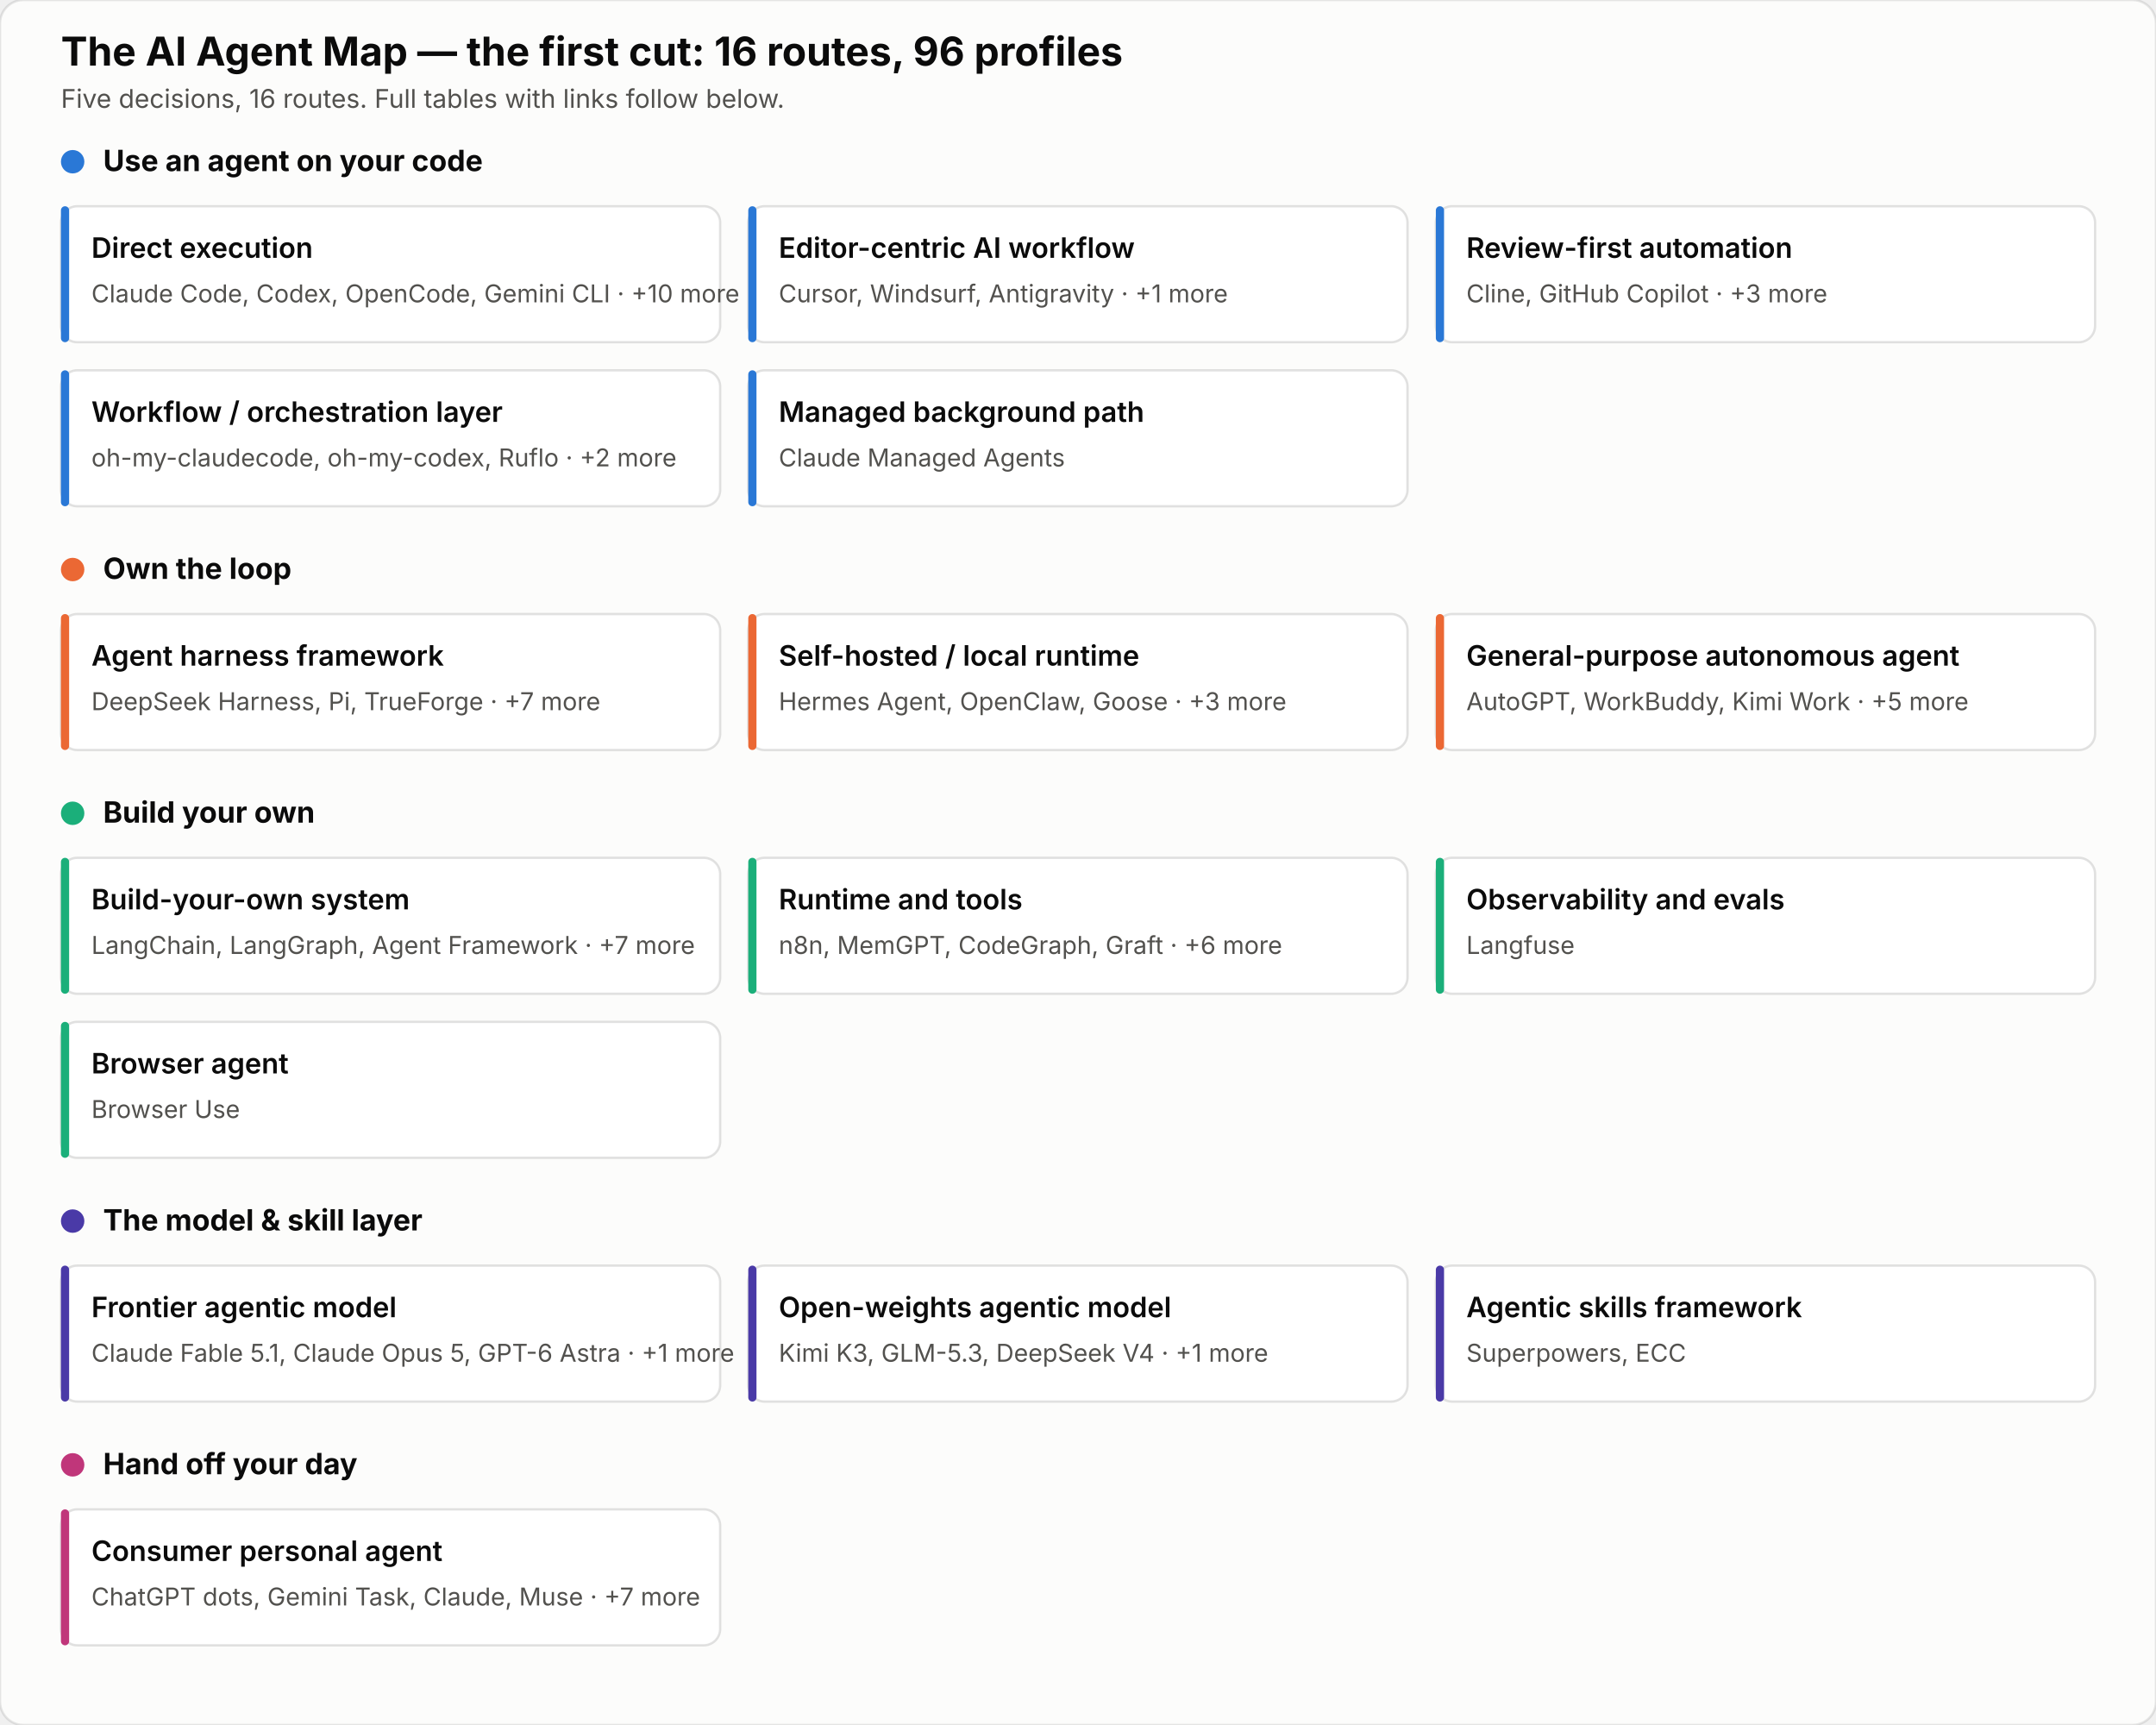
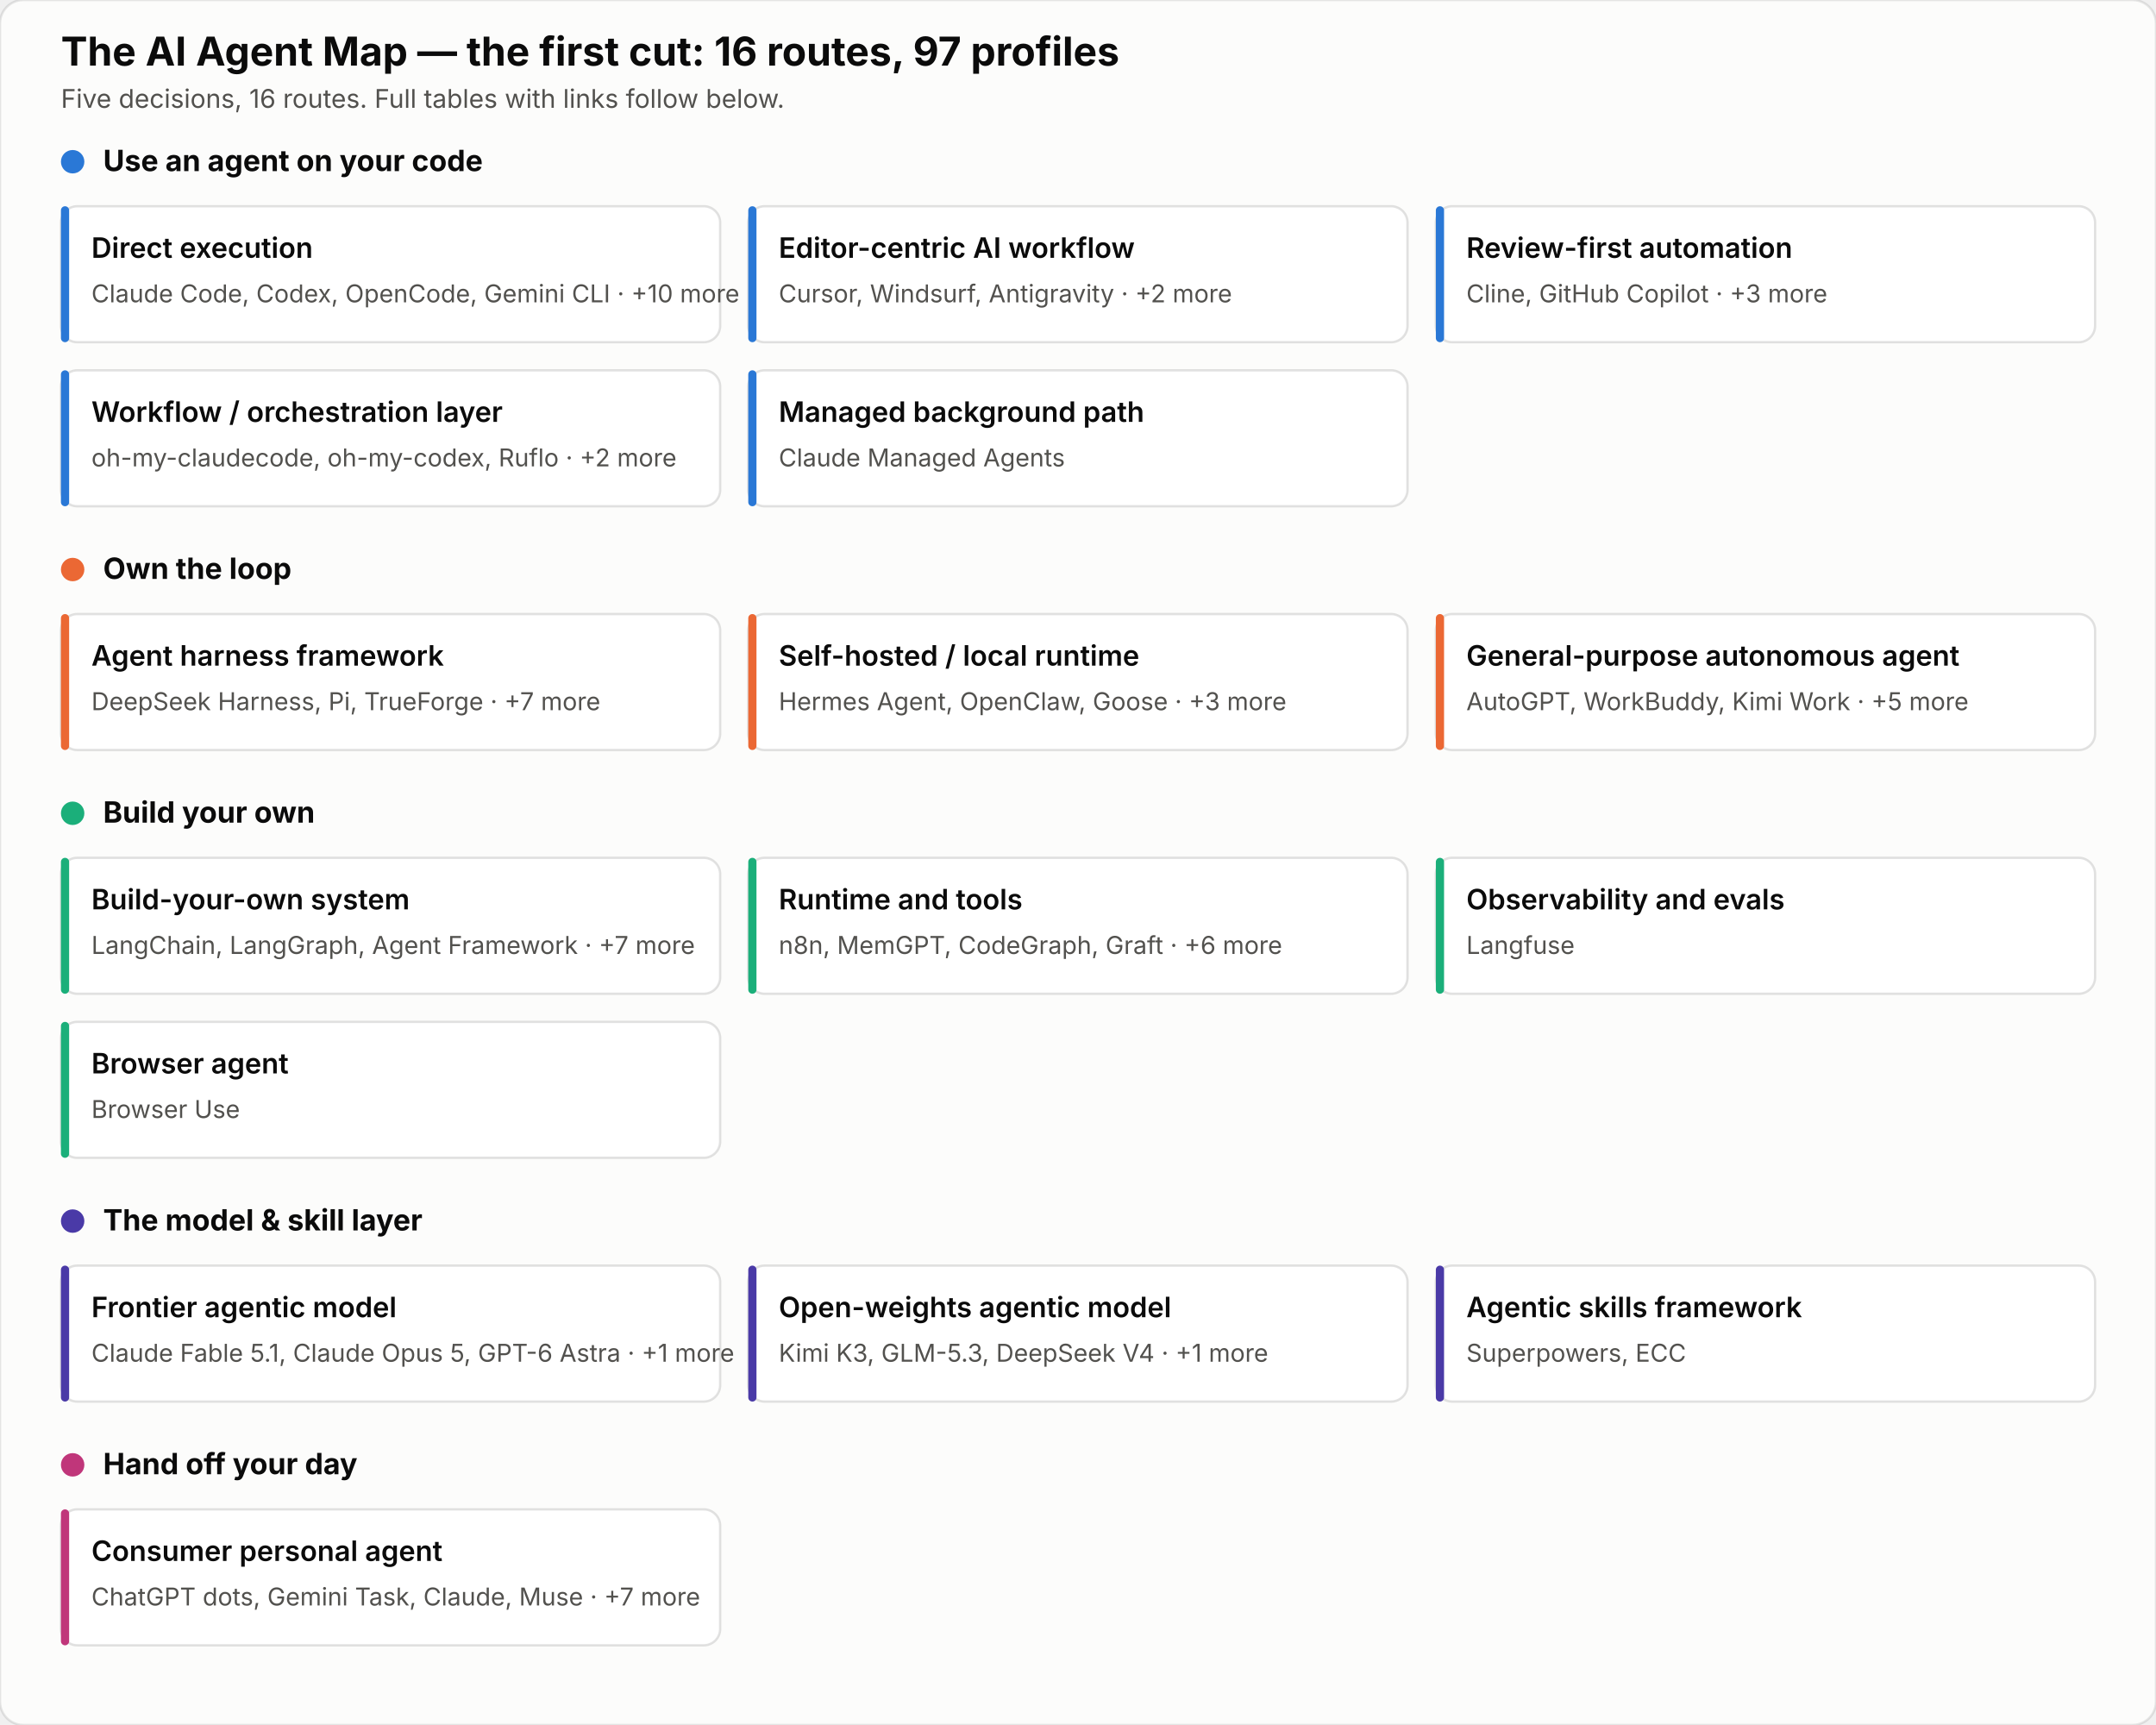
<svg xmlns="http://www.w3.org/2000/svg" width="920" height="736" viewBox="0 0 920 736" font-family="system-ui, -apple-system, sans-serif">
  <rect width="920" height="736" rx="10" fill="#fcfcfb" stroke="rgba(11,11,11,0.10)" />
-   <text x="26" y="28" font-size="17" font-weight="700" fill="#0b0b0b">The AI Agent Map — the first cut: 16 routes, 96 profiles</text>
+   <text x="26" y="28" font-size="17" font-weight="700" fill="#0b0b0b">The AI Agent Map — the first cut: 16 routes, 97 profiles</text>
  <text x="26" y="46" font-size="11" fill="#52514e">Five decisions, 16 routes. Full tables with links follow below.</text>
  <circle cx="31" cy="69" r="5" fill="#2a78d6" />
  <text x="44" y="73" font-size="12.5" font-weight="700" fill="#0b0b0b">Use an agent on your code</text>
  <rect x="26.0" y="88.0" width="281.3" height="58" rx="7" fill="#ffffff" stroke="rgba(11,11,11,0.12)" />
  <rect x="26.0" y="88.0" width="3.5" height="58" rx="1.75" fill="#2a78d6" />
  <text x="39.0" y="110.0" font-size="12" font-weight="600" fill="#0b0b0b">Direct execution</text>
  <text x="39.0" y="129.0" font-size="10.5" fill="#52514e">Claude Code, Codex, OpenCode, Gemini CLI · +10 more</text>
  <rect x="319.3" y="88.0" width="281.3" height="58" rx="7" fill="#ffffff" stroke="rgba(11,11,11,0.12)" />
  <rect x="319.3" y="88.0" width="3.5" height="58" rx="1.75" fill="#2a78d6" />
  <text x="332.3" y="110.0" font-size="12" font-weight="600" fill="#0b0b0b">Editor-centric AI workflow</text>
-   <text x="332.3" y="129.0" font-size="10.5" fill="#52514e">Cursor, Windsurf, Antigravity · +1 more</text>
+   <text x="332.3" y="129.0" font-size="10.5" fill="#52514e">Cursor, Windsurf, Antigravity · +2 more</text>
  <rect x="612.7" y="88.0" width="281.3" height="58" rx="7" fill="#ffffff" stroke="rgba(11,11,11,0.12)" />
  <rect x="612.7" y="88.0" width="3.5" height="58" rx="1.75" fill="#2a78d6" />
  <text x="625.7" y="110.0" font-size="12" font-weight="600" fill="#0b0b0b">Review-first automation</text>
  <text x="625.7" y="129.0" font-size="10.5" fill="#52514e">Cline, GitHub Copilot · +3 more</text>
  <rect x="26.0" y="158.0" width="281.3" height="58" rx="7" fill="#ffffff" stroke="rgba(11,11,11,0.12)" />
  <rect x="26.0" y="158.0" width="3.5" height="58" rx="1.75" fill="#2a78d6" />
  <text x="39.0" y="180.0" font-size="12" font-weight="600" fill="#0b0b0b">Workflow / orchestration layer</text>
  <text x="39.0" y="199.0" font-size="10.5" fill="#52514e">oh-my-claudecode, oh-my-codex, Ruflo · +2 more</text>
  <rect x="319.3" y="158.0" width="281.3" height="58" rx="7" fill="#ffffff" stroke="rgba(11,11,11,0.12)" />
  <rect x="319.3" y="158.0" width="3.5" height="58" rx="1.75" fill="#2a78d6" />
  <text x="332.3" y="180.0" font-size="12" font-weight="600" fill="#0b0b0b">Managed background path</text>
  <text x="332.3" y="199.0" font-size="10.5" fill="#52514e">Claude Managed Agents</text>
  <circle cx="31" cy="243" r="5" fill="#eb6834" />
  <text x="44" y="247" font-size="12.5" font-weight="700" fill="#0b0b0b">Own the loop</text>
  <rect x="26.0" y="262.0" width="281.3" height="58" rx="7" fill="#ffffff" stroke="rgba(11,11,11,0.12)" />
  <rect x="26.0" y="262.0" width="3.5" height="58" rx="1.75" fill="#eb6834" />
  <text x="39.0" y="284.0" font-size="12" font-weight="600" fill="#0b0b0b">Agent harness framework</text>
  <text x="39.0" y="303.0" font-size="10.5" fill="#52514e">DeepSeek Harness, Pi, TrueForge · +7 more</text>
  <rect x="319.3" y="262.0" width="281.3" height="58" rx="7" fill="#ffffff" stroke="rgba(11,11,11,0.12)" />
  <rect x="319.3" y="262.0" width="3.5" height="58" rx="1.75" fill="#eb6834" />
  <text x="332.3" y="284.0" font-size="12" font-weight="600" fill="#0b0b0b">Self-hosted / local runtime</text>
  <text x="332.3" y="303.0" font-size="10.5" fill="#52514e">Hermes Agent, OpenClaw, Goose · +3 more</text>
  <rect x="612.7" y="262.0" width="281.3" height="58" rx="7" fill="#ffffff" stroke="rgba(11,11,11,0.12)" />
  <rect x="612.7" y="262.0" width="3.5" height="58" rx="1.75" fill="#eb6834" />
  <text x="625.7" y="284.0" font-size="12" font-weight="600" fill="#0b0b0b">General-purpose autonomous agent</text>
  <text x="625.7" y="303.0" font-size="10.5" fill="#52514e">AutoGPT, WorkBuddy, Kimi Work · +5 more</text>
  <circle cx="31" cy="347" r="5" fill="#1baf7a" />
  <text x="44" y="351" font-size="12.5" font-weight="700" fill="#0b0b0b">Build your own</text>
  <rect x="26.0" y="366.0" width="281.3" height="58" rx="7" fill="#ffffff" stroke="rgba(11,11,11,0.12)" />
  <rect x="26.0" y="366.0" width="3.5" height="58" rx="1.75" fill="#1baf7a" />
  <text x="39.0" y="388.0" font-size="12" font-weight="600" fill="#0b0b0b">Build-your-own system</text>
  <text x="39.0" y="407.0" font-size="10.5" fill="#52514e">LangChain, LangGraph, Agent Framework · +7 more</text>
  <rect x="319.3" y="366.0" width="281.3" height="58" rx="7" fill="#ffffff" stroke="rgba(11,11,11,0.12)" />
  <rect x="319.3" y="366.0" width="3.5" height="58" rx="1.75" fill="#1baf7a" />
  <text x="332.3" y="388.0" font-size="12" font-weight="600" fill="#0b0b0b">Runtime and tools</text>
  <text x="332.3" y="407.0" font-size="10.5" fill="#52514e">n8n, MemGPT, CodeGraph, Graft · +6 more</text>
  <rect x="612.7" y="366.0" width="281.3" height="58" rx="7" fill="#ffffff" stroke="rgba(11,11,11,0.12)" />
  <rect x="612.7" y="366.0" width="3.5" height="58" rx="1.75" fill="#1baf7a" />
  <text x="625.7" y="388.0" font-size="12" font-weight="600" fill="#0b0b0b">Observability and evals</text>
  <text x="625.7" y="407.0" font-size="10.5" fill="#52514e">Langfuse</text>
  <rect x="26.0" y="436.0" width="281.3" height="58" rx="7" fill="#ffffff" stroke="rgba(11,11,11,0.12)" />
  <rect x="26.0" y="436.0" width="3.5" height="58" rx="1.75" fill="#1baf7a" />
  <text x="39.0" y="458.0" font-size="12" font-weight="600" fill="#0b0b0b">Browser agent</text>
  <text x="39.0" y="477.0" font-size="10.5" fill="#52514e">Browser Use</text>
  <circle cx="31" cy="521" r="5" fill="#4a3aa7" />
  <text x="44" y="525" font-size="12.5" font-weight="700" fill="#0b0b0b">The model &amp; skill layer</text>
  <rect x="26.0" y="540.0" width="281.3" height="58" rx="7" fill="#ffffff" stroke="rgba(11,11,11,0.12)" />
  <rect x="26.0" y="540.0" width="3.5" height="58" rx="1.75" fill="#4a3aa7" />
  <text x="39.0" y="562.0" font-size="12" font-weight="600" fill="#0b0b0b">Frontier agentic model</text>
  <text x="39.0" y="581.0" font-size="10.5" fill="#52514e">Claude Fable 5.1, Claude Opus 5, GPT-6 Astra · +1 more</text>
  <rect x="319.3" y="540.0" width="281.3" height="58" rx="7" fill="#ffffff" stroke="rgba(11,11,11,0.12)" />
  <rect x="319.3" y="540.0" width="3.5" height="58" rx="1.75" fill="#4a3aa7" />
  <text x="332.3" y="562.0" font-size="12" font-weight="600" fill="#0b0b0b">Open-weights agentic model</text>
  <text x="332.3" y="581.0" font-size="10.5" fill="#52514e">Kimi K3, GLM-5.3, DeepSeek V4 · +1 more</text>
  <rect x="612.7" y="540.0" width="281.3" height="58" rx="7" fill="#ffffff" stroke="rgba(11,11,11,0.12)" />
  <rect x="612.7" y="540.0" width="3.5" height="58" rx="1.75" fill="#4a3aa7" />
  <text x="625.7" y="562.0" font-size="12" font-weight="600" fill="#0b0b0b">Agentic skills framework</text>
  <text x="625.7" y="581.0" font-size="10.5" fill="#52514e">Superpowers, ECC</text>
  <circle cx="31" cy="625" r="5" fill="#c0367a" />
  <text x="44" y="629" font-size="12.5" font-weight="700" fill="#0b0b0b">Hand off your day</text>
  <rect x="26.0" y="644.0" width="281.3" height="58" rx="7" fill="#ffffff" stroke="rgba(11,11,11,0.12)" />
  <rect x="26.0" y="644.0" width="3.5" height="58" rx="1.75" fill="#c0367a" />
  <text x="39.0" y="666.0" font-size="12" font-weight="600" fill="#0b0b0b">Consumer personal agent</text>
  <text x="39.0" y="685.0" font-size="10.5" fill="#52514e">ChatGPT dots, Gemini Task, Claude, Muse · +7 more</text>
</svg>
